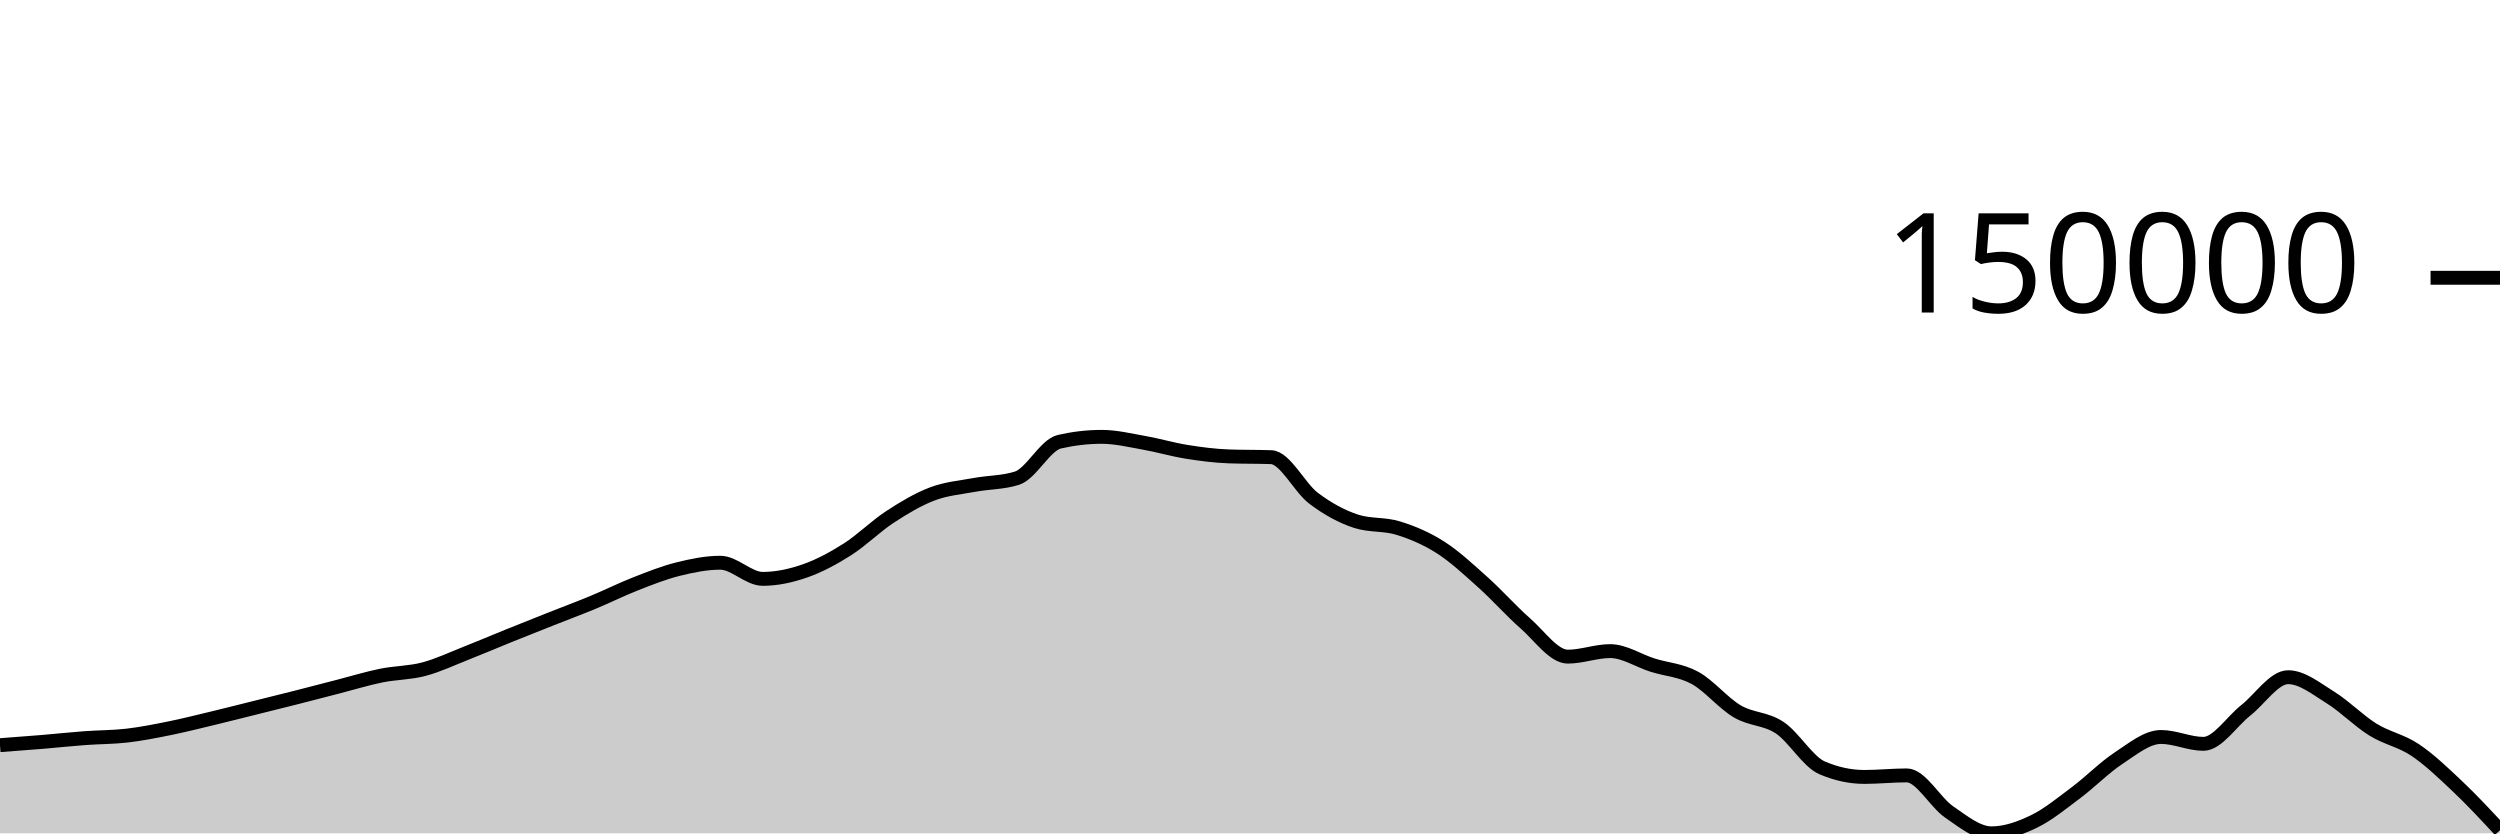
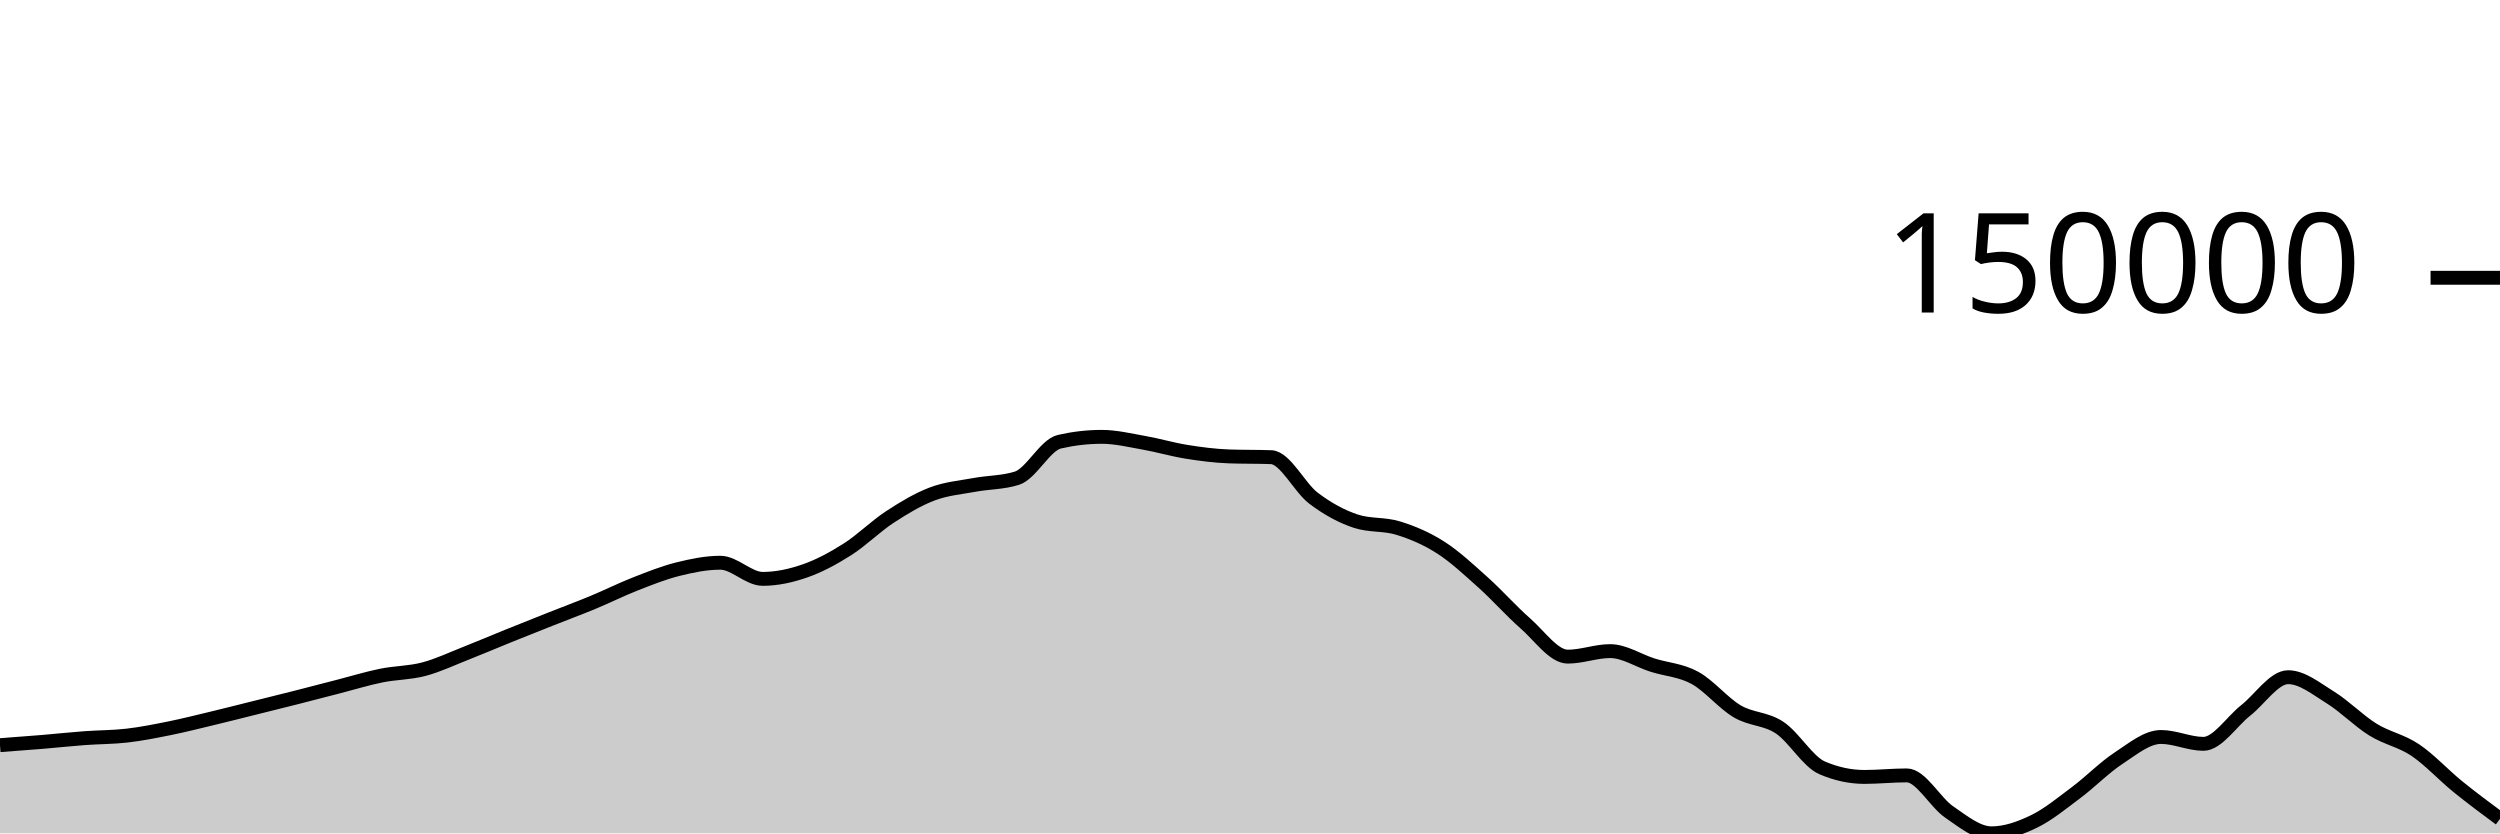
<svg xmlns="http://www.w3.org/2000/svg" viewBox="0 0 180 60">
  <g transform="translate(0,20)">
-     <path class="area" fill="rgba(0, 0, 0, 0.2)" d="M0,33.652C1.017,33.577,2.034,33.501,3.051,33.417C4.068,33.332,5.085,33.221,6.102,33.146C7.119,33.07,8.136,33.081,9.153,32.962C10.169,32.844,11.186,32.641,12.203,32.436C13.22,32.23,14.237,31.973,15.254,31.729C16.271,31.485,17.288,31.225,18.305,30.972C19.322,30.718,20.339,30.468,21.356,30.21C22.373,29.951,23.39,29.683,24.407,29.422C25.424,29.16,26.441,28.847,27.458,28.64C28.475,28.434,29.492,28.451,30.508,28.183C31.525,27.915,32.542,27.431,33.559,27.031C34.576,26.632,35.593,26.195,36.61,25.784C37.627,25.373,38.644,24.97,39.661,24.567C40.678,24.164,41.695,23.787,42.712,23.365C43.729,22.943,44.746,22.434,45.763,22.036C46.78,21.638,47.797,21.231,48.814,20.978C49.831,20.725,50.847,20.517,51.864,20.517C52.881,20.517,53.898,21.679,54.915,21.679C55.932,21.679,56.949,21.456,57.966,21.102C58.983,20.747,60,20.199,61.017,19.553C62.034,18.907,63.051,17.89,64.068,17.225C65.085,16.56,66.102,15.951,67.119,15.565C68.136,15.179,69.153,15.1,70.169,14.911C71.186,14.722,72.203,14.751,73.22,14.43C74.237,14.11,75.254,12.039,76.271,11.805C77.288,11.571,78.305,11.453,79.322,11.453C80.339,11.453,81.356,11.703,82.373,11.882C83.39,12.061,84.407,12.365,85.424,12.528C86.441,12.691,87.458,12.824,88.475,12.861C89.492,12.898,90.508,12.879,91.525,12.916C92.542,12.953,93.559,15.105,94.576,15.873C95.593,16.642,96.61,17.196,97.627,17.528C98.644,17.86,99.661,17.71,100.678,18.026C101.695,18.341,102.712,18.771,103.729,19.422C104.746,20.073,105.763,21.023,106.78,21.934C107.797,22.845,108.814,23.999,109.831,24.89C110.847,25.78,111.864,27.278,112.881,27.278C113.898,27.278,114.915,26.88,115.932,26.88C116.949,26.88,117.966,27.567,118.983,27.888C120,28.209,121.017,28.251,122.034,28.806C123.051,29.361,124.068,30.622,125.085,31.22C126.102,31.818,127.119,31.715,128.136,32.392C129.153,33.069,130.169,34.844,131.186,35.282C132.203,35.72,133.22,35.939,134.237,35.939C135.254,35.939,136.271,35.828,137.288,35.828C138.305,35.828,139.322,37.767,140.339,38.462C141.356,39.158,142.373,40,143.39,40C144.407,40,145.424,39.639,146.441,39.148C147.458,38.657,148.475,37.817,149.492,37.056C150.508,36.296,151.525,35.251,152.542,34.585C153.559,33.919,154.576,33.062,155.593,33.062C156.61,33.062,157.627,33.557,158.644,33.557C159.661,33.557,160.678,31.945,161.695,31.146C162.712,30.346,163.729,28.758,164.746,28.758C165.763,28.758,166.78,29.595,167.797,30.224C168.814,30.852,169.831,31.899,170.847,32.529C171.864,33.159,172.881,33.322,173.898,34.004C174.915,34.687,175.932,35.663,176.949,36.625C177.966,37.587,178.983,38.681,180,39.776L180,40C178.983,40,177.966,40,176.949,40C175.932,40,174.915,40,173.898,40C172.881,40,171.864,40,170.847,40C169.831,40,168.814,40,167.797,40C166.78,40,165.763,40,164.746,40C163.729,40,162.712,40,161.695,40C160.678,40,159.661,40,158.644,40C157.627,40,156.61,40,155.593,40C154.576,40,153.559,40,152.542,40C151.525,40,150.508,40,149.492,40C148.475,40,147.458,40,146.441,40C145.424,40,144.407,40,143.39,40C142.373,40,141.356,40,140.339,40C139.322,40,138.305,40,137.288,40C136.271,40,135.254,40,134.237,40C133.22,40,132.203,40,131.186,40C130.169,40,129.153,40,128.136,40C127.119,40,126.102,40,125.085,40C124.068,40,123.051,40,122.034,40C121.017,40,120,40,118.983,40C117.966,40,116.949,40,115.932,40C114.915,40,113.898,40,112.881,40C111.864,40,110.847,40,109.831,40C108.814,40,107.797,40,106.78,40C105.763,40,104.746,40,103.729,40C102.712,40,101.695,40,100.678,40C99.661,40,98.644,40,97.627,40C96.61,40,95.593,40,94.576,40C93.559,40,92.542,40,91.525,40C90.508,40,89.492,40,88.475,40C87.458,40,86.441,40,85.424,40C84.407,40,83.39,40,82.373,40C81.356,40,80.339,40,79.322,40C78.305,40,77.288,40,76.271,40C75.254,40,74.237,40,73.22,40C72.203,40,71.186,40,70.169,40C69.153,40,68.136,40,67.119,40C66.102,40,65.085,40,64.068,40C63.051,40,62.034,40,61.017,40C60,40,58.983,40,57.966,40C56.949,40,55.932,40,54.915,40C53.898,40,52.881,40,51.864,40C50.847,40,49.831,40,48.814,40C47.797,40,46.78,40,45.763,40C44.746,40,43.729,40,42.712,40C41.695,40,40.678,40,39.661,40C38.644,40,37.627,40,36.61,40C35.593,40,34.576,40,33.559,40C32.542,40,31.525,40,30.508,40C29.492,40,28.475,40,27.458,40C26.441,40,25.424,40,24.407,40C23.39,40,22.373,40,21.356,40C20.339,40,19.322,40,18.305,40C17.288,40,16.271,40,15.254,40C14.237,40,13.22,40,12.203,40C11.186,40,10.169,40,9.153,40C8.136,40,7.119,40,6.102,40C5.085,40,4.068,40,3.051,40C2.034,40,1.017,40,0,40Z" />
-     <path class="line" stroke="black" fill="none" d="M0,33.652C1.017,33.577,2.034,33.501,3.051,33.417C4.068,33.332,5.085,33.221,6.102,33.146C7.119,33.07,8.136,33.081,9.153,32.962C10.169,32.844,11.186,32.641,12.203,32.436C13.22,32.23,14.237,31.973,15.254,31.729C16.271,31.485,17.288,31.225,18.305,30.972C19.322,30.718,20.339,30.468,21.356,30.21C22.373,29.951,23.39,29.683,24.407,29.422C25.424,29.16,26.441,28.847,27.458,28.64C28.475,28.434,29.492,28.451,30.508,28.183C31.525,27.915,32.542,27.431,33.559,27.031C34.576,26.632,35.593,26.195,36.61,25.784C37.627,25.373,38.644,24.97,39.661,24.567C40.678,24.164,41.695,23.787,42.712,23.365C43.729,22.943,44.746,22.434,45.763,22.036C46.78,21.638,47.797,21.231,48.814,20.978C49.831,20.725,50.847,20.517,51.864,20.517C52.881,20.517,53.898,21.679,54.915,21.679C55.932,21.679,56.949,21.456,57.966,21.102C58.983,20.747,60,20.199,61.017,19.553C62.034,18.907,63.051,17.89,64.068,17.225C65.085,16.56,66.102,15.951,67.119,15.565C68.136,15.179,69.153,15.1,70.169,14.911C71.186,14.722,72.203,14.751,73.22,14.43C74.237,14.11,75.254,12.039,76.271,11.805C77.288,11.571,78.305,11.453,79.322,11.453C80.339,11.453,81.356,11.703,82.373,11.882C83.39,12.061,84.407,12.365,85.424,12.528C86.441,12.691,87.458,12.824,88.475,12.861C89.492,12.898,90.508,12.879,91.525,12.916C92.542,12.953,93.559,15.105,94.576,15.873C95.593,16.642,96.61,17.196,97.627,17.528C98.644,17.86,99.661,17.71,100.678,18.026C101.695,18.341,102.712,18.771,103.729,19.422C104.746,20.073,105.763,21.023,106.78,21.934C107.797,22.845,108.814,23.999,109.831,24.89C110.847,25.78,111.864,27.278,112.881,27.278C113.898,27.278,114.915,26.88,115.932,26.88C116.949,26.88,117.966,27.567,118.983,27.888C120,28.209,121.017,28.251,122.034,28.806C123.051,29.361,124.068,30.622,125.085,31.22C126.102,31.818,127.119,31.715,128.136,32.392C129.153,33.069,130.169,34.844,131.186,35.282C132.203,35.72,133.22,35.939,134.237,35.939C135.254,35.939,136.271,35.828,137.288,35.828C138.305,35.828,139.322,37.767,140.339,38.462C141.356,39.158,142.373,40,143.39,40C144.407,40,145.424,39.639,146.441,39.148C147.458,38.657,148.475,37.817,149.492,37.056C150.508,36.296,151.525,35.251,152.542,34.585C153.559,33.919,154.576,33.062,155.593,33.062C156.61,33.062,157.627,33.557,158.644,33.557C159.661,33.557,160.678,31.945,161.695,31.146C162.712,30.346,163.729,28.758,164.746,28.758C165.763,28.758,166.78,29.595,167.797,30.224C168.814,30.852,169.831,31.899,170.847,32.529C171.864,33.159,172.881,33.322,173.898,34.004C174.915,34.687,175.932,35.663,176.949,36.625C177.966,37.587,178.983,38.681,180,39.776" />
+     <path class="area" fill="rgba(0, 0, 0, 0.2)" d="M0,33.652C1.017,33.577,2.034,33.501,3.051,33.417C4.068,33.332,5.085,33.221,6.102,33.146C7.119,33.07,8.136,33.081,9.153,32.962C10.169,32.844,11.186,32.641,12.203,32.436C13.22,32.23,14.237,31.973,15.254,31.729C16.271,31.485,17.288,31.225,18.305,30.972C19.322,30.718,20.339,30.468,21.356,30.21C22.373,29.951,23.39,29.683,24.407,29.422C25.424,29.16,26.441,28.847,27.458,28.64C28.475,28.434,29.492,28.451,30.508,28.183C31.525,27.915,32.542,27.431,33.559,27.031C34.576,26.632,35.593,26.195,36.61,25.784C37.627,25.373,38.644,24.97,39.661,24.567C40.678,24.164,41.695,23.787,42.712,23.365C43.729,22.943,44.746,22.434,45.763,22.036C46.78,21.638,47.797,21.231,48.814,20.978C49.831,20.725,50.847,20.517,51.864,20.517C52.881,20.517,53.898,21.679,54.915,21.679C55.932,21.679,56.949,21.456,57.966,21.102C58.983,20.747,60,20.199,61.017,19.553C62.034,18.907,63.051,17.89,64.068,17.225C65.085,16.56,66.102,15.951,67.119,15.565C68.136,15.179,69.153,15.1,70.169,14.911C71.186,14.722,72.203,14.751,73.22,14.43C74.237,14.11,75.254,12.039,76.271,11.805C77.288,11.571,78.305,11.453,79.322,11.453C80.339,11.453,81.356,11.703,82.373,11.882C83.39,12.061,84.407,12.365,85.424,12.528C86.441,12.691,87.458,12.824,88.475,12.861C89.492,12.898,90.508,12.879,91.525,12.916C92.542,12.953,93.559,15.105,94.576,15.873C95.593,16.642,96.61,17.196,97.627,17.528C98.644,17.86,99.661,17.71,100.678,18.026C101.695,18.341,102.712,18.771,103.729,19.422C104.746,20.073,105.763,21.023,106.78,21.934C107.797,22.845,108.814,23.999,109.831,24.89C110.847,25.78,111.864,27.278,112.881,27.278C113.898,27.278,114.915,26.88,115.932,26.88C116.949,26.88,117.966,27.567,118.983,27.888C120,28.209,121.017,28.251,122.034,28.806C123.051,29.361,124.068,30.622,125.085,31.22C126.102,31.818,127.119,31.715,128.136,32.392C129.153,33.069,130.169,34.844,131.186,35.282C132.203,35.72,133.22,35.939,134.237,35.939C135.254,35.939,136.271,35.828,137.288,35.828C138.305,35.828,139.322,37.767,140.339,38.462C141.356,39.158,142.373,40,143.39,40C144.407,40,145.424,39.639,146.441,39.148C147.458,38.657,148.475,37.817,149.492,37.056C150.508,36.296,151.525,35.251,152.542,34.585C153.559,33.919,154.576,33.062,155.593,33.062C156.61,33.062,157.627,33.557,158.644,33.557C159.661,33.557,160.678,31.945,161.695,31.146C162.712,30.346,163.729,28.758,164.746,28.758C165.763,28.758,166.78,29.595,167.797,30.224C168.814,30.852,169.831,31.899,170.847,32.529C171.864,33.159,172.881,33.322,173.898,34.004C174.915,34.687,175.932,35.799,176.949,36.625C177.966,37.45,178.983,38.203,180,38.957L180,40C178.983,40,177.966,40,176.949,40C175.932,40,174.915,40,173.898,40C172.881,40,171.864,40,170.847,40C169.831,40,168.814,40,167.797,40C166.78,40,165.763,40,164.746,40C163.729,40,162.712,40,161.695,40C160.678,40,159.661,40,158.644,40C157.627,40,156.61,40,155.593,40C154.576,40,153.559,40,152.542,40C151.525,40,150.508,40,149.492,40C148.475,40,147.458,40,146.441,40C145.424,40,144.407,40,143.39,40C142.373,40,141.356,40,140.339,40C139.322,40,138.305,40,137.288,40C136.271,40,135.254,40,134.237,40C133.22,40,132.203,40,131.186,40C130.169,40,129.153,40,128.136,40C127.119,40,126.102,40,125.085,40C124.068,40,123.051,40,122.034,40C121.017,40,120,40,118.983,40C117.966,40,116.949,40,115.932,40C114.915,40,113.898,40,112.881,40C111.864,40,110.847,40,109.831,40C108.814,40,107.797,40,106.78,40C105.763,40,104.746,40,103.729,40C102.712,40,101.695,40,100.678,40C99.661,40,98.644,40,97.627,40C96.61,40,95.593,40,94.576,40C93.559,40,92.542,40,91.525,40C90.508,40,89.492,40,88.475,40C87.458,40,86.441,40,85.424,40C84.407,40,83.39,40,82.373,40C81.356,40,80.339,40,79.322,40C78.305,40,77.288,40,76.271,40C75.254,40,74.237,40,73.22,40C72.203,40,71.186,40,70.169,40C69.153,40,68.136,40,67.119,40C66.102,40,65.085,40,64.068,40C63.051,40,62.034,40,61.017,40C60,40,58.983,40,57.966,40C56.949,40,55.932,40,54.915,40C53.898,40,52.881,40,51.864,40C50.847,40,49.831,40,48.814,40C47.797,40,46.78,40,45.763,40C44.746,40,43.729,40,42.712,40C41.695,40,40.678,40,39.661,40C38.644,40,37.627,40,36.61,40C35.593,40,34.576,40,33.559,40C32.542,40,31.525,40,30.508,40C29.492,40,28.475,40,27.458,40C26.441,40,25.424,40,24.407,40C23.39,40,22.373,40,21.356,40C20.339,40,19.322,40,18.305,40C17.288,40,16.271,40,15.254,40C14.237,40,13.22,40,12.203,40C11.186,40,10.169,40,9.153,40C8.136,40,7.119,40,6.102,40C5.085,40,4.068,40,3.051,40C2.034,40,1.017,40,0,40Z" />
+     <path class="line" stroke="black" fill="none" d="M0,33.652C1.017,33.577,2.034,33.501,3.051,33.417C4.068,33.332,5.085,33.221,6.102,33.146C7.119,33.07,8.136,33.081,9.153,32.962C10.169,32.844,11.186,32.641,12.203,32.436C13.22,32.23,14.237,31.973,15.254,31.729C16.271,31.485,17.288,31.225,18.305,30.972C19.322,30.718,20.339,30.468,21.356,30.21C22.373,29.951,23.39,29.683,24.407,29.422C25.424,29.16,26.441,28.847,27.458,28.64C28.475,28.434,29.492,28.451,30.508,28.183C31.525,27.915,32.542,27.431,33.559,27.031C34.576,26.632,35.593,26.195,36.61,25.784C37.627,25.373,38.644,24.97,39.661,24.567C40.678,24.164,41.695,23.787,42.712,23.365C43.729,22.943,44.746,22.434,45.763,22.036C46.78,21.638,47.797,21.231,48.814,20.978C49.831,20.725,50.847,20.517,51.864,20.517C52.881,20.517,53.898,21.679,54.915,21.679C55.932,21.679,56.949,21.456,57.966,21.102C58.983,20.747,60,20.199,61.017,19.553C62.034,18.907,63.051,17.89,64.068,17.225C65.085,16.56,66.102,15.951,67.119,15.565C68.136,15.179,69.153,15.1,70.169,14.911C71.186,14.722,72.203,14.751,73.22,14.43C74.237,14.11,75.254,12.039,76.271,11.805C77.288,11.571,78.305,11.453,79.322,11.453C80.339,11.453,81.356,11.703,82.373,11.882C83.39,12.061,84.407,12.365,85.424,12.528C86.441,12.691,87.458,12.824,88.475,12.861C89.492,12.898,90.508,12.879,91.525,12.916C92.542,12.953,93.559,15.105,94.576,15.873C95.593,16.642,96.61,17.196,97.627,17.528C98.644,17.86,99.661,17.71,100.678,18.026C101.695,18.341,102.712,18.771,103.729,19.422C104.746,20.073,105.763,21.023,106.78,21.934C107.797,22.845,108.814,23.999,109.831,24.89C110.847,25.78,111.864,27.278,112.881,27.278C113.898,27.278,114.915,26.88,115.932,26.88C116.949,26.88,117.966,27.567,118.983,27.888C120,28.209,121.017,28.251,122.034,28.806C123.051,29.361,124.068,30.622,125.085,31.22C126.102,31.818,127.119,31.715,128.136,32.392C129.153,33.069,130.169,34.844,131.186,35.282C132.203,35.72,133.22,35.939,134.237,35.939C135.254,35.939,136.271,35.828,137.288,35.828C138.305,35.828,139.322,37.767,140.339,38.462C141.356,39.158,142.373,40,143.39,40C144.407,40,145.424,39.639,146.441,39.148C147.458,38.657,148.475,37.817,149.492,37.056C150.508,36.296,151.525,35.251,152.542,34.585C153.559,33.919,154.576,33.062,155.593,33.062C156.61,33.062,157.627,33.557,158.644,33.557C159.661,33.557,160.678,31.945,161.695,31.146C162.712,30.346,163.729,28.758,164.746,28.758C165.763,28.758,166.78,29.595,167.797,30.224C168.814,30.852,169.831,31.899,170.847,32.529C171.864,33.159,172.881,33.322,173.898,34.004C174.915,34.687,175.932,35.799,176.949,36.625C177.966,37.45,178.983,38.203,180,38.957" />
    <path class="axis-ceiling" stroke-width="1" stroke="black" fill="none" d="M175,0L180,0" />
    <text class="axis-ceiling-label" font-family="sans-serif" text-anchor="end" font-size="10px" x="170" y="2.5">150000</text>
  </g>
</svg>
